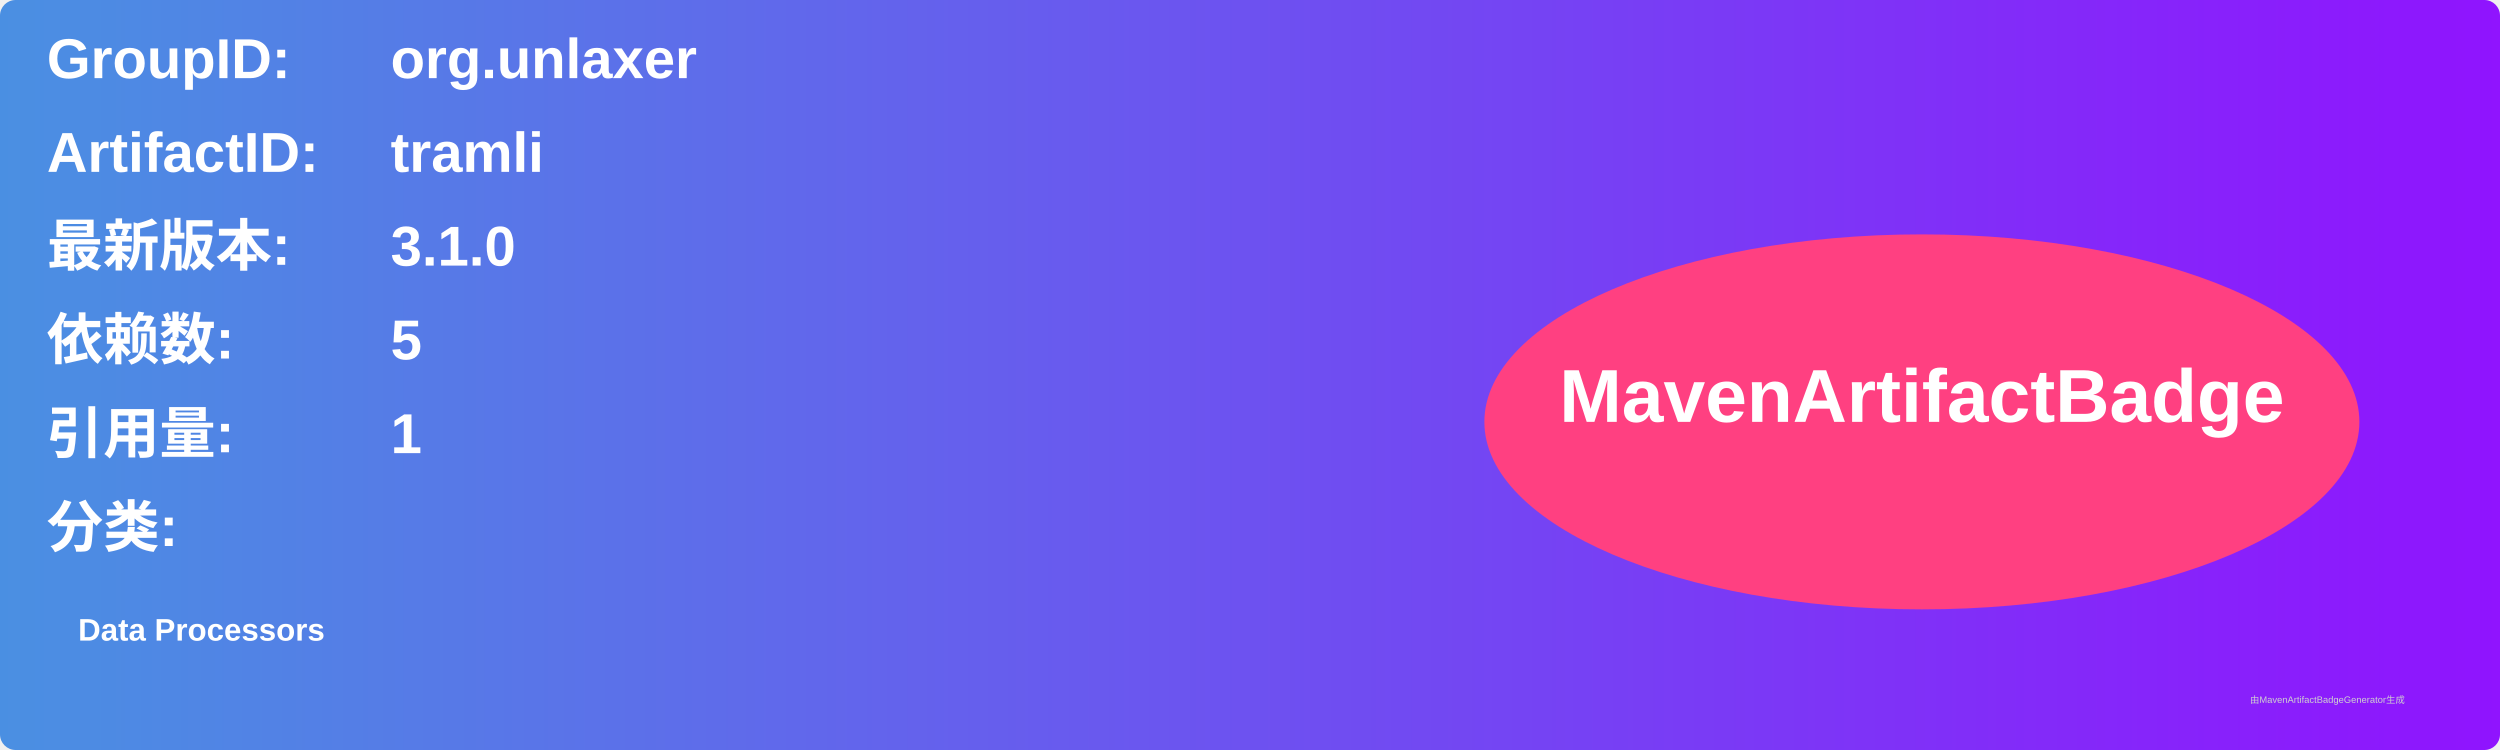
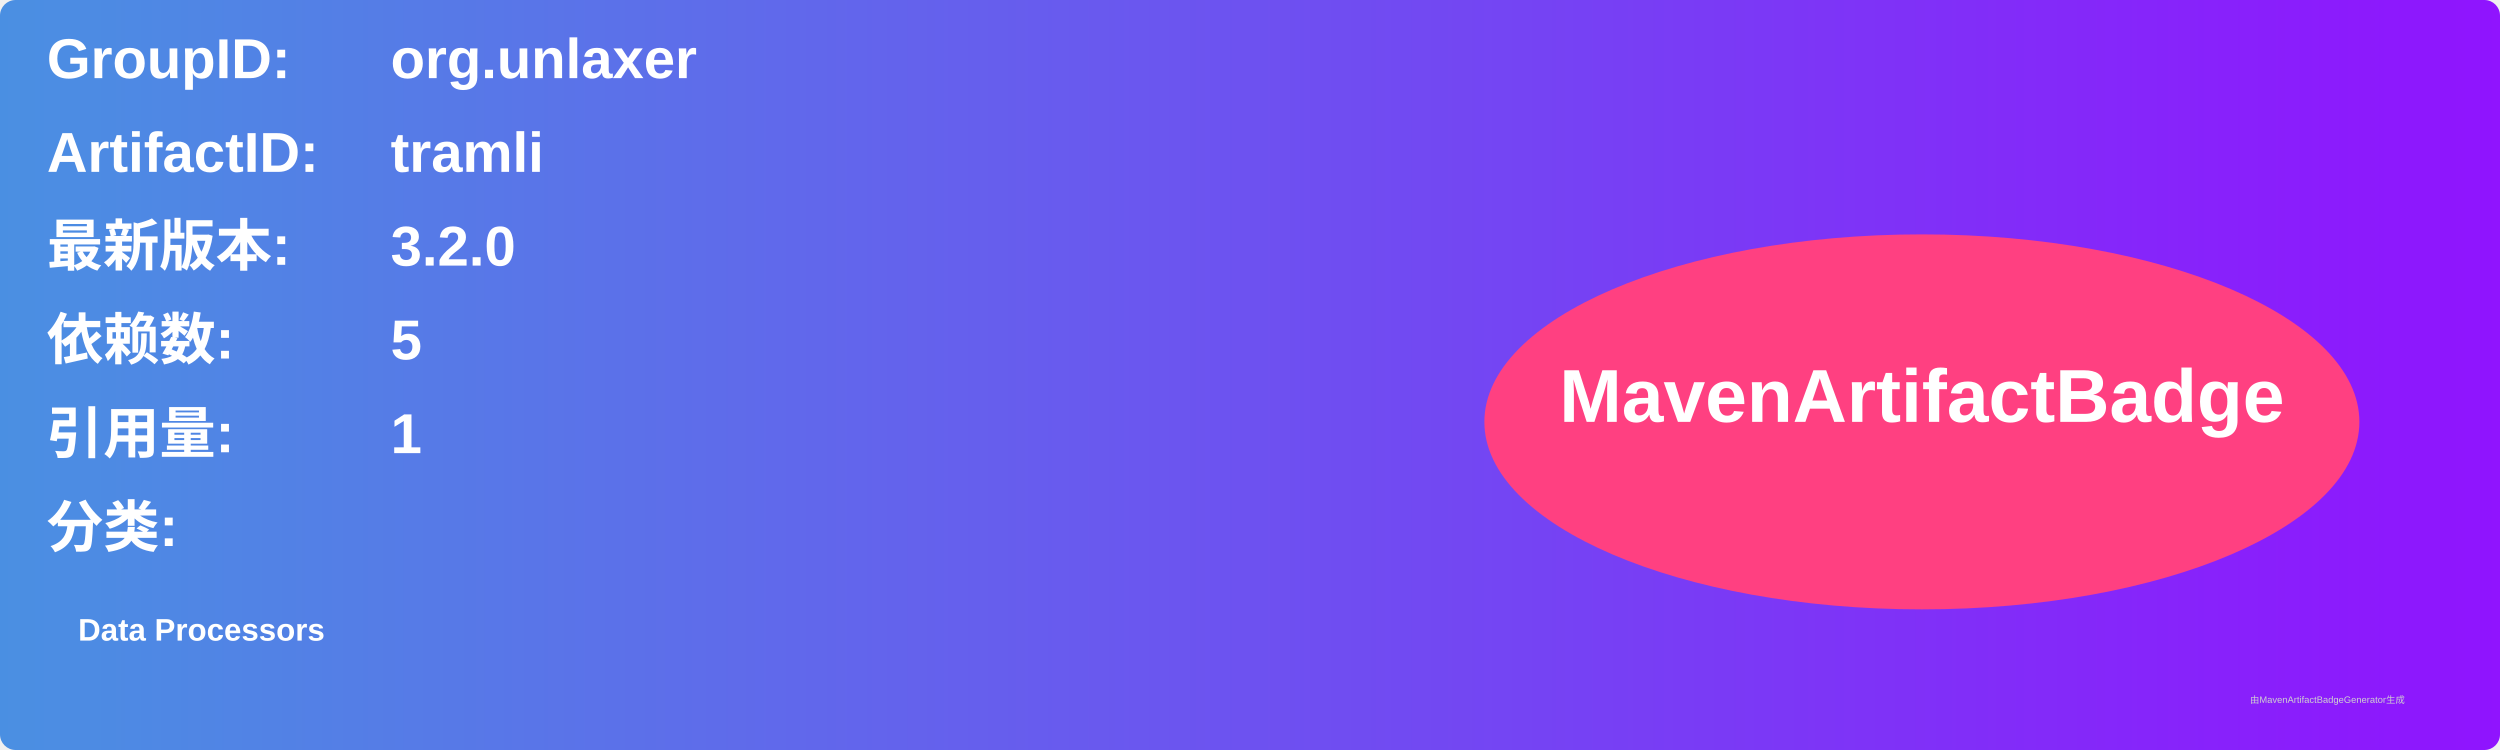
<svg xmlns="http://www.w3.org/2000/svg" width="800" height="240" viewBox="0 0 800 240">
  <linearGradient id="grad" x1="0%" y1="0%" x2="100%" y2="0%">
    <stop offset="0%" stop-color="#4a90e2" />
    <stop offset="100%" stop-color="#9013fe" />
  </linearGradient>
  <rect width="100%" height="100%" rx="5" ry="5" fill="url(#grad)" />
  <g transform="translate(15, 15)">
    <text x="0" y="10" font-family="Arial" font-size="18" fill="white" font-weight="bold" width="260">GroupID:</text>
    <text x="110" y="10" font-family="Arial" font-size="18" fill="white" font-weight="bold" width="460">org.unlaxer</text>
    <text x="0" y="40" font-family="Arial" font-size="18" fill="white" font-weight="bold" width="260">ArtifactID:</text>
    <text x="110" y="40" font-family="Arial" font-size="18" fill="white" font-weight="bold" width="460">tramli</text>
    <text x="0" y="70" font-family="Arial" font-size="18" fill="white" font-weight="bold">最新版本:</text>
    <text x="110" y="70" font-family="Arial" font-size="18" fill="white" font-weight="bold">
-       <tspan font-weight="bold">3.1.0</tspan>
+       <tspan font-weight="bold">3.2.0</tspan>
    </text>
    <text x="0" y="100" font-family="Arial" font-size="18" fill="white" font-weight="bold">依赖数: </text>
    <text x="110" y="100" font-family="Arial" font-size="18" fill="white">
      <tspan font-weight="bold">5</tspan>
    </text>
    <text x="0" y="130" font-family="Arial" font-size="18" fill="white" font-weight="bold">引用量: </text>
    <text x="110" y="130" font-family="Arial" font-size="18" fill="white">
      <tspan font-weight="bold">1</tspan>
    </text>
    <text x="0" y="160" font-family="Arial" font-size="18" fill="white" font-weight="bold">分类:</text>
    <text x="10" y="190" font-family="Arial" font-size="10" fill="white">
      <tspan font-weight="bold">Data Processors</tspan>
    </text>
    <ellipse cx="600" cy="120" rx="140" ry="60" fill="#ff4081" />
    <text x="600" y="120" text-anchor="middle" font-family="Arial" font-size="24" fill="white" font-weight="bold">MavenArtifactBadge</text>
  </g>
  <text x="720" y="225" font-family="Arial" font-size="3" fill="#d0d0d0">由MavenArtifactBadgeGenerator生成</text>
</svg>
